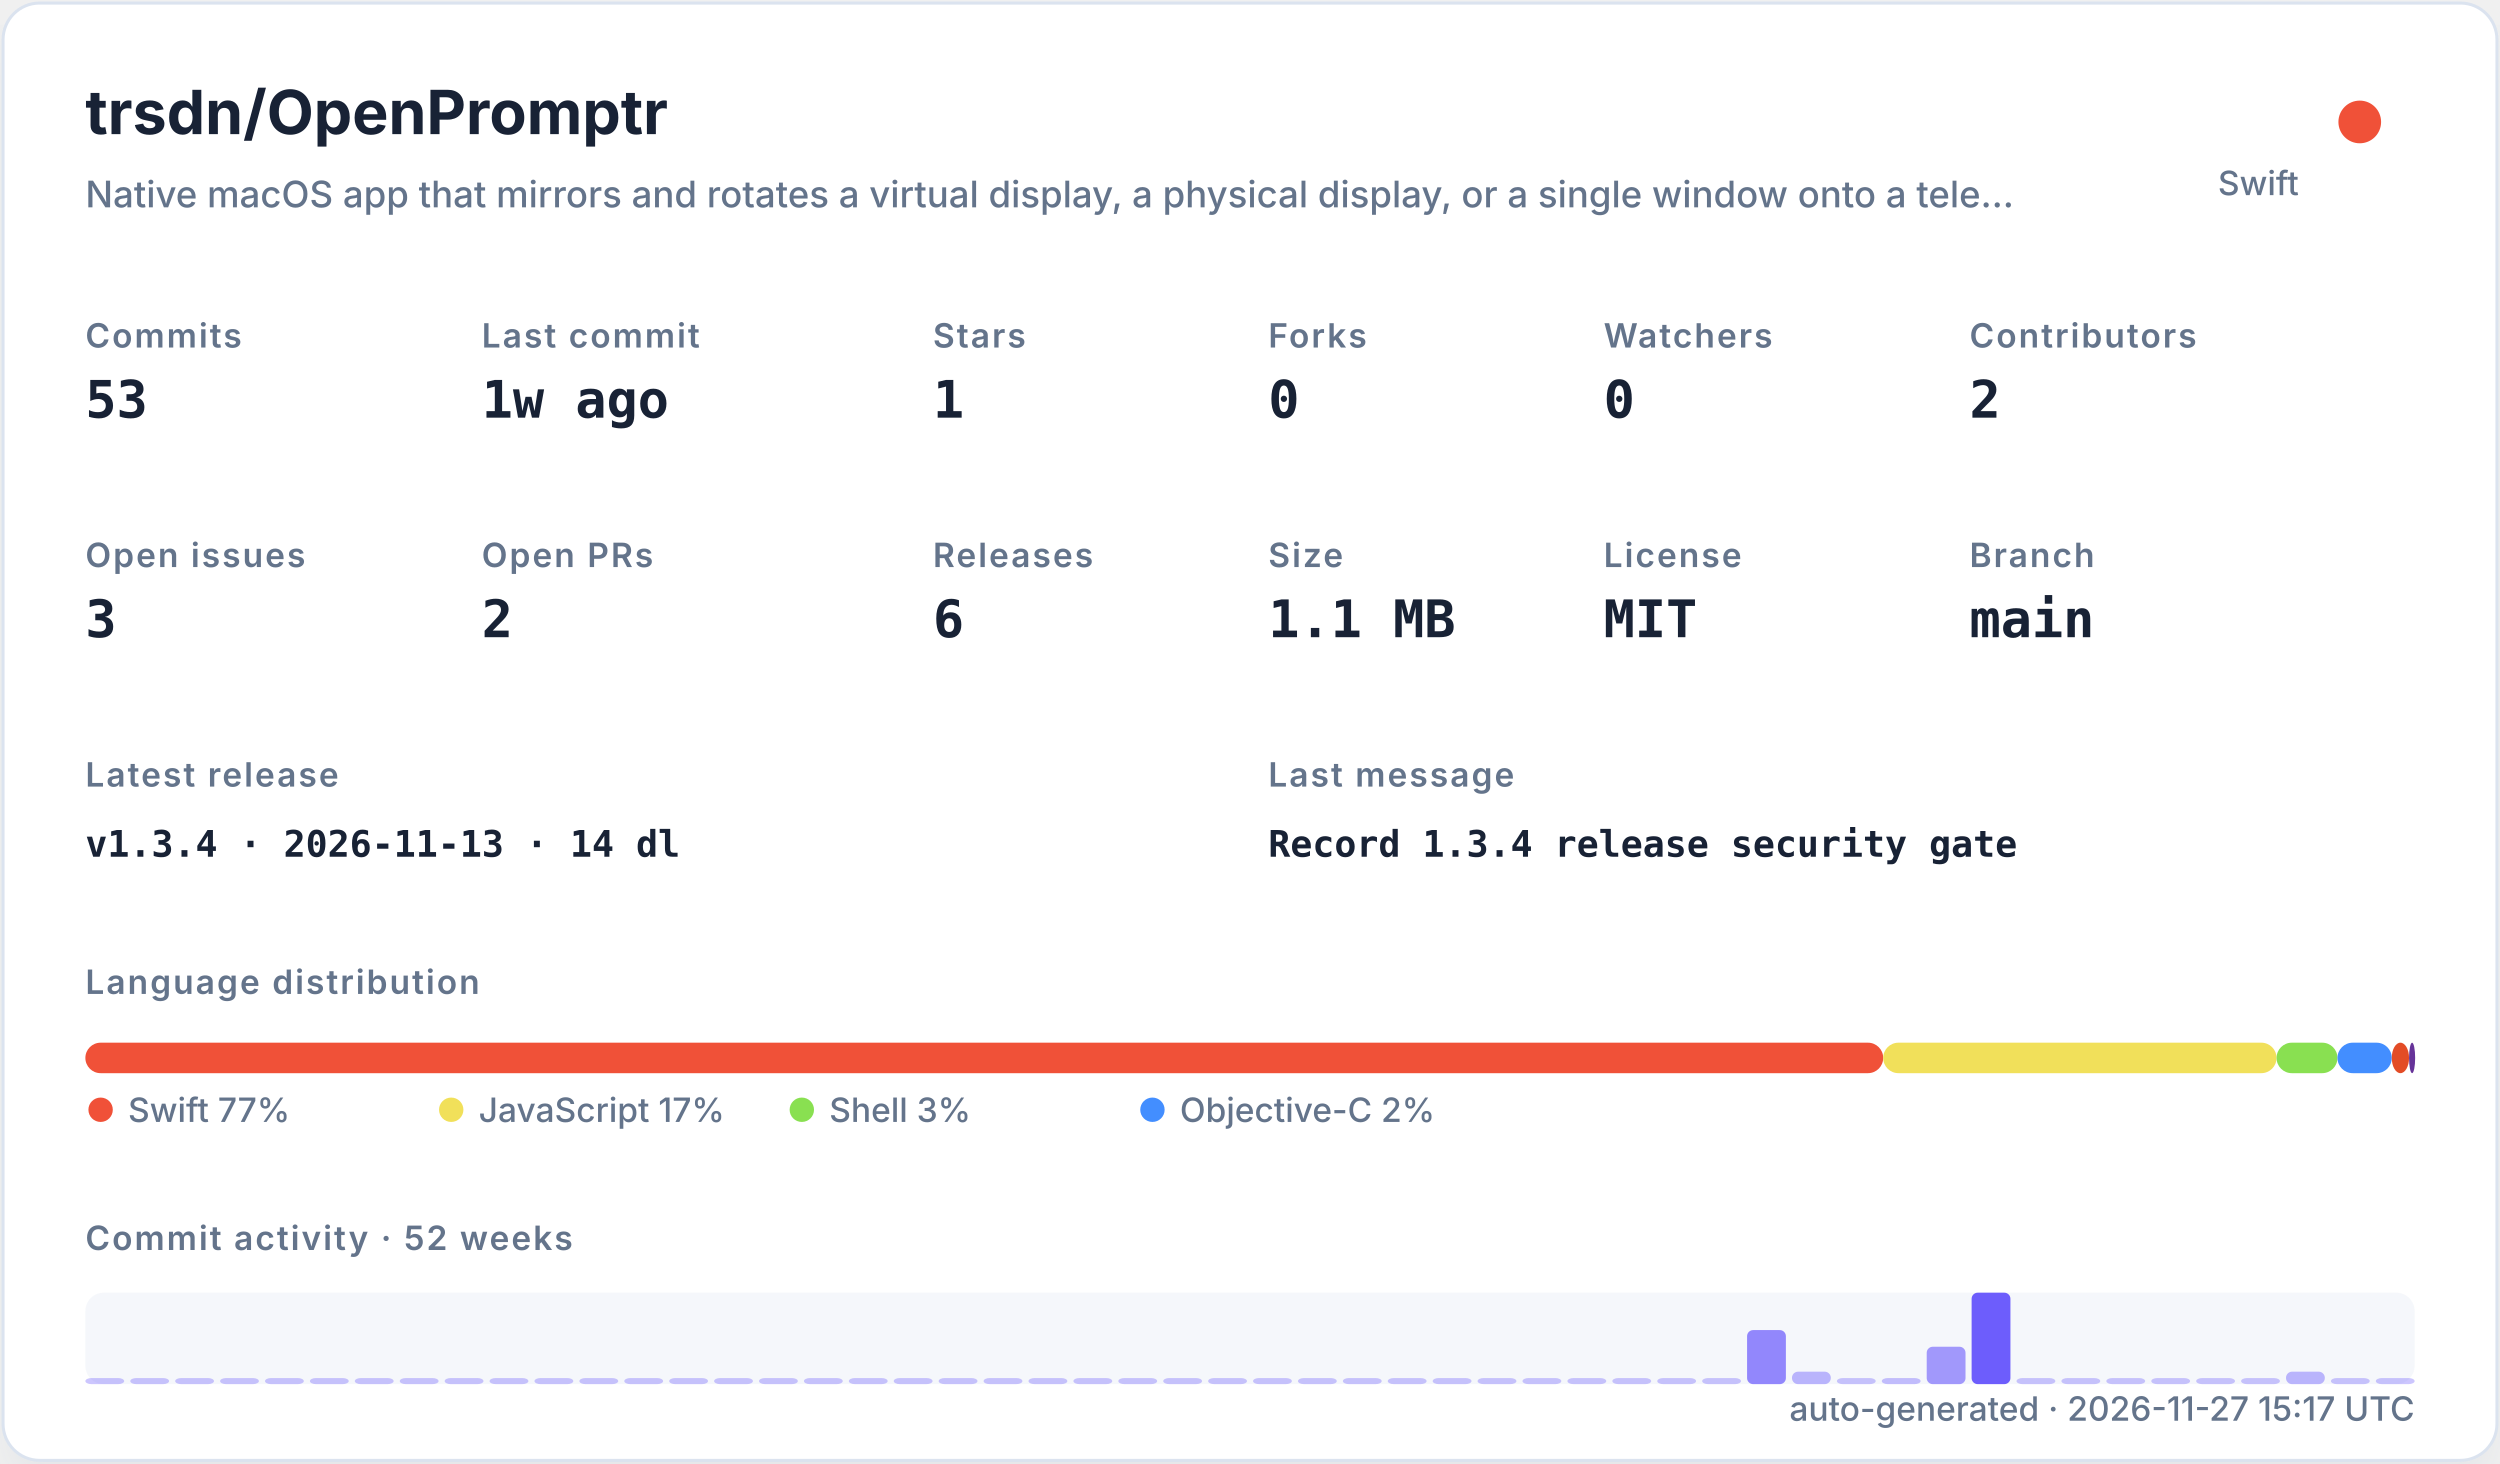
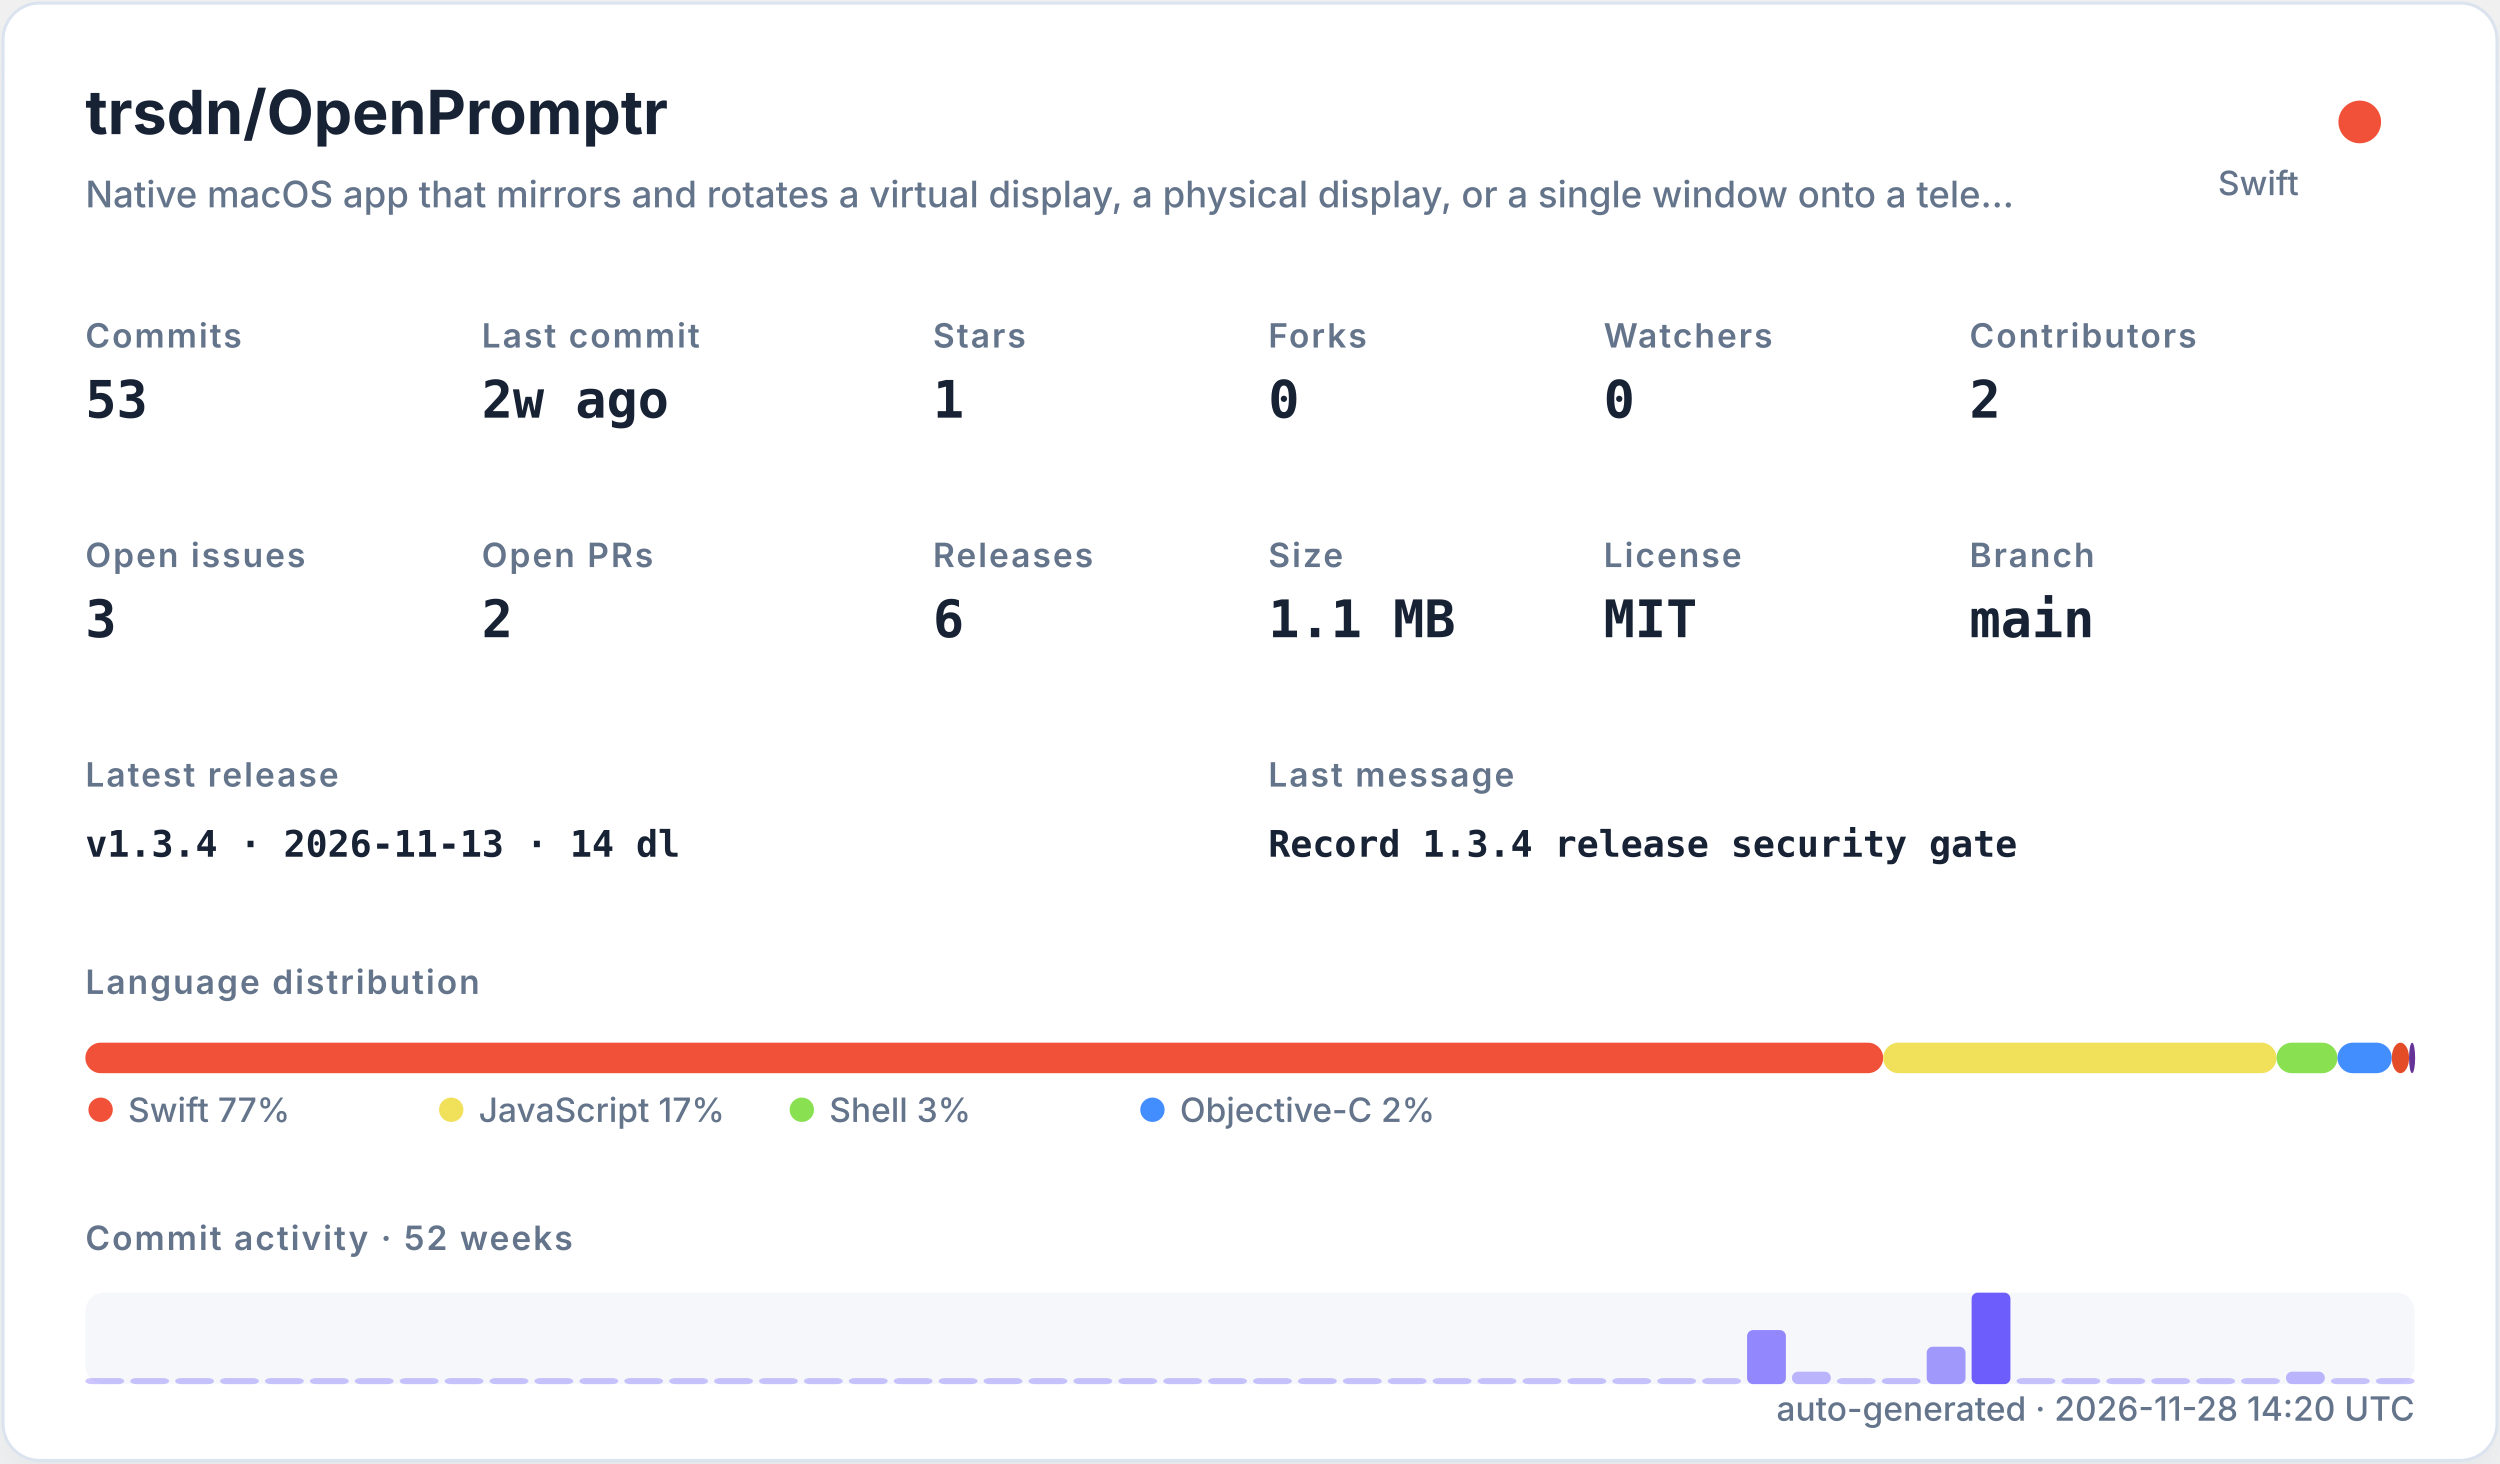
<svg xmlns="http://www.w3.org/2000/svg" width="820" height="480" viewBox="0 0 820 480" role="img">
  <defs>
    <filter id="shadow" x="-10%" y="-10%" width="120%" height="120%">
      <feDropShadow dx="0" dy="8" stdDeviation="10" flood-color="#94a3b8" flood-opacity="0.16" />
    </filter>
    <style>
    .title { font: 700 20px -apple-system,BlinkMacSystemFont,"Segoe UI",sans-serif; fill: #182235; }
    .subtitle { font: 500 12px -apple-system,BlinkMacSystemFont,"Segoe UI",sans-serif; fill: #64748b; }
    .label { font: 600 11px -apple-system,BlinkMacSystemFont,"Segoe UI",sans-serif; fill: #64748b; text-transform: uppercase; letter-spacing: .06em; }
    .value { font: 700 17px ui-monospace,SFMono-Regular,Menlo,monospace; fill: #182235; }
    .small { font: 500 11px -apple-system,BlinkMacSystemFont,"Segoe UI",sans-serif; fill: #64748b; }
    .tiny { font: 500 10px -apple-system,BlinkMacSystemFont,"Segoe UI",sans-serif; fill: #64748b; }
    .mono { font: 650 12px ui-monospace,SFMono-Regular,Menlo,monospace; fill: #182235; }
  </style>
  </defs>
  <rect x="1" y="1" width="818" height="478" rx="12" fill="#ffffff" stroke="#dbe3ef" filter="url(#shadow)" />
  <text x="28" y="44" class="title">trsdn/OpenPromptr</text>
  <text x="28" y="68" class="subtitle">Native macOS app that mirrors and rotates a virtual display, a physical display, or a single window onto a tele…</text>
  <circle cx="774" cy="40" r="7" fill="#F05138" />
  <text x="754" y="64" text-anchor="end" class="small">Swift</text>
  <text x="28" y="114" class="label">Commits</text>
  <text x="28" y="137" class="value">53</text>
  <text x="158" y="114" class="label">Last commit</text>
-   <text x="158" y="137" class="value">1w ago</text>
+   <text x="158" y="137" class="value">2w ago</text>
  <text x="306" y="114" class="label">Stars</text>
  <text x="306" y="137" class="value">1</text>
  <text x="416" y="114" class="label">Forks</text>
  <text x="416" y="137" class="value">0</text>
  <text x="526" y="114" class="label">Watchers</text>
  <text x="526" y="137" class="value">0</text>
  <text x="646" y="114" class="label">Contributors</text>
  <text x="646" y="137" class="value">2</text>
  <text x="28" y="186" class="label">Open issues</text>
  <text x="28" y="209" class="value">3</text>
  <text x="158" y="186" class="label">Open PRs</text>
  <text x="158" y="209" class="value">2</text>
  <text x="306" y="186" class="label">Releases</text>
  <text x="306" y="209" class="value">6</text>
  <text x="416" y="186" class="label">Size</text>
  <text x="416" y="209" class="value">1.1 MB</text>
  <text x="526" y="186" class="label">License</text>
  <text x="526" y="209" class="value">MIT</text>
  <text x="646" y="186" class="label">Branch</text>
  <text x="646" y="209" class="value">main</text>
  <text x="28" y="258" class="label">Latest release</text>
  <text x="28" y="281" class="mono">v1.3.4 · 2026-11-13 · 14 dl</text>
  <text x="416" y="258" class="label">Last message</text>
  <text x="416" y="281" class="mono">Record 1.3.4 release security gate</text>
  <text x="28" y="326" class="label">Language distribution</text>
  <rect x="28.00" y="342" width="589.69" height="10" rx="5" fill="#F05138" />
  <rect x="617.69" y="342" width="129.02" height="10" rx="5" fill="#f1e05a" />
  <rect x="746.71" y="342" width="19.98" height="10" rx="5" fill="#89e051" />
  <rect x="766.69" y="342" width="17.81" height="10" rx="5" fill="#438eff" />
  <rect x="784.50" y="342" width="5.67" height="10" rx="5" fill="#e34c26" />
  <rect x="790.17" y="342" width="2.00" height="10" rx="5" fill="#663399" />
  <circle cx="33" cy="364" r="4" fill="#F05138" />
  <text x="42" y="368" class="small">Swift 77%</text>
  <circle cx="148" cy="364" r="4" fill="#f1e05a" />
  <text x="157" y="368" class="small">JavaScript 17%</text>
  <circle cx="263" cy="364" r="4" fill="#89e051" />
  <text x="272" y="368" class="small">Shell 3%</text>
  <circle cx="378" cy="364" r="4" fill="#438eff" />
  <text x="387" y="368" class="small">Objective-C 2%</text>
  <text x="28" y="410" class="label">Commit activity · 52 weeks</text>
  <rect x="28" y="424" width="764" height="30" rx="6" fill="#e8edf5" opacity=".42" />
  <rect x="28.00" y="452.00" width="12.73" height="2.00" rx="2" fill="#6d5dfc" opacity="0.35" />
  <rect x="42.73" y="452.00" width="12.73" height="2.00" rx="2" fill="#6d5dfc" opacity="0.35" />
  <rect x="57.46" y="452.00" width="12.73" height="2.00" rx="2" fill="#6d5dfc" opacity="0.35" />
  <rect x="72.19" y="452.00" width="12.73" height="2.00" rx="2" fill="#6d5dfc" opacity="0.35" />
  <rect x="86.92" y="452.00" width="12.73" height="2.00" rx="2" fill="#6d5dfc" opacity="0.35" />
  <rect x="101.65" y="452.00" width="12.73" height="2.00" rx="2" fill="#6d5dfc" opacity="0.35" />
  <rect x="116.38" y="452.00" width="12.73" height="2.00" rx="2" fill="#6d5dfc" opacity="0.35" />
  <rect x="131.12" y="452.00" width="12.73" height="2.00" rx="2" fill="#6d5dfc" opacity="0.35" />
  <rect x="145.85" y="452.00" width="12.73" height="2.00" rx="2" fill="#6d5dfc" opacity="0.35" />
  <rect x="160.58" y="452.00" width="12.73" height="2.00" rx="2" fill="#6d5dfc" opacity="0.35" />
  <rect x="175.31" y="452.00" width="12.73" height="2.00" rx="2" fill="#6d5dfc" opacity="0.35" />
  <rect x="190.04" y="452.00" width="12.73" height="2.00" rx="2" fill="#6d5dfc" opacity="0.35" />
  <rect x="204.77" y="452.00" width="12.73" height="2.00" rx="2" fill="#6d5dfc" opacity="0.35" />
  <rect x="219.50" y="452.00" width="12.73" height="2.00" rx="2" fill="#6d5dfc" opacity="0.35" />
  <rect x="234.23" y="452.00" width="12.73" height="2.00" rx="2" fill="#6d5dfc" opacity="0.35" />
  <rect x="248.96" y="452.00" width="12.73" height="2.00" rx="2" fill="#6d5dfc" opacity="0.35" />
  <rect x="263.69" y="452.00" width="12.73" height="2.00" rx="2" fill="#6d5dfc" opacity="0.35" />
  <rect x="278.42" y="452.00" width="12.73" height="2.00" rx="2" fill="#6d5dfc" opacity="0.35" />
  <rect x="293.15" y="452.00" width="12.73" height="2.00" rx="2" fill="#6d5dfc" opacity="0.35" />
  <rect x="307.88" y="452.00" width="12.73" height="2.00" rx="2" fill="#6d5dfc" opacity="0.35" />
  <rect x="322.62" y="452.00" width="12.73" height="2.00" rx="2" fill="#6d5dfc" opacity="0.35" />
  <rect x="337.35" y="452.00" width="12.73" height="2.00" rx="2" fill="#6d5dfc" opacity="0.35" />
  <rect x="352.08" y="452.00" width="12.73" height="2.00" rx="2" fill="#6d5dfc" opacity="0.35" />
  <rect x="366.81" y="452.00" width="12.73" height="2.00" rx="2" fill="#6d5dfc" opacity="0.35" />
  <rect x="381.54" y="452.00" width="12.73" height="2.00" rx="2" fill="#6d5dfc" opacity="0.35" />
  <rect x="396.27" y="452.00" width="12.73" height="2.00" rx="2" fill="#6d5dfc" opacity="0.35" />
  <rect x="411.00" y="452.00" width="12.73" height="2.00" rx="2" fill="#6d5dfc" opacity="0.35" />
  <rect x="425.73" y="452.00" width="12.73" height="2.00" rx="2" fill="#6d5dfc" opacity="0.35" />
  <rect x="440.46" y="452.00" width="12.73" height="2.00" rx="2" fill="#6d5dfc" opacity="0.35" />
  <rect x="455.19" y="452.00" width="12.73" height="2.00" rx="2" fill="#6d5dfc" opacity="0.35" />
  <rect x="469.92" y="452.00" width="12.73" height="2.00" rx="2" fill="#6d5dfc" opacity="0.35" />
  <rect x="484.65" y="452.00" width="12.73" height="2.00" rx="2" fill="#6d5dfc" opacity="0.35" />
  <rect x="499.38" y="452.00" width="12.73" height="2.00" rx="2" fill="#6d5dfc" opacity="0.35" />
  <rect x="514.12" y="452.00" width="12.73" height="2.00" rx="2" fill="#6d5dfc" opacity="0.35" />
  <rect x="528.85" y="452.00" width="12.73" height="2.00" rx="2" fill="#6d5dfc" opacity="0.35" />
  <rect x="543.58" y="452.00" width="12.73" height="2.00" rx="2" fill="#6d5dfc" opacity="0.35" />
  <rect x="558.31" y="452.00" width="12.73" height="2.00" rx="2" fill="#6d5dfc" opacity="0.35" />
  <rect x="573.04" y="436.27" width="12.73" height="17.73" rx="2" fill="#6d5dfc" opacity="0.73" />
  <rect x="587.77" y="449.91" width="12.73" height="4.09" rx="2" fill="#6d5dfc" opacity="0.44" />
  <rect x="602.50" y="452.00" width="12.73" height="2.00" rx="2" fill="#6d5dfc" opacity="0.35" />
  <rect x="617.23" y="452.00" width="12.73" height="2.00" rx="2" fill="#6d5dfc" opacity="0.38" />
  <rect x="631.96" y="441.73" width="12.73" height="12.27" rx="2" fill="#6d5dfc" opacity="0.62" />
  <rect x="646.69" y="424.00" width="12.73" height="30.00" rx="2" fill="#6d5dfc" opacity="1.00" />
  <rect x="661.42" y="452.00" width="12.73" height="2.00" rx="2" fill="#6d5dfc" opacity="0.35" />
  <rect x="676.15" y="452.00" width="12.73" height="2.00" rx="2" fill="#6d5dfc" opacity="0.35" />
  <rect x="690.88" y="452.00" width="12.73" height="2.00" rx="2" fill="#6d5dfc" opacity="0.35" />
  <rect x="705.62" y="452.00" width="12.73" height="2.00" rx="2" fill="#6d5dfc" opacity="0.35" />
  <rect x="720.35" y="452.00" width="12.73" height="2.00" rx="2" fill="#6d5dfc" opacity="0.35" />
  <rect x="735.08" y="452.00" width="12.73" height="2.00" rx="2" fill="#6d5dfc" opacity="0.35" />
  <rect x="749.81" y="449.91" width="12.73" height="4.09" rx="2" fill="#6d5dfc" opacity="0.44" />
  <rect x="764.54" y="452.00" width="12.73" height="2.00" rx="2" fill="#6d5dfc" opacity="0.35" />
  <rect x="779.27" y="452.00" width="12.73" height="2.00" rx="2" fill="#6d5dfc" opacity="0.35" />
-   <text x="792" y="466" text-anchor="end" class="small">auto-generated · 2026-11-27 15:17 UTC</text>
+   <text x="792" y="466" text-anchor="end" class="small">auto-generated · 2026-11-28 14:20 UTC</text>
</svg>
